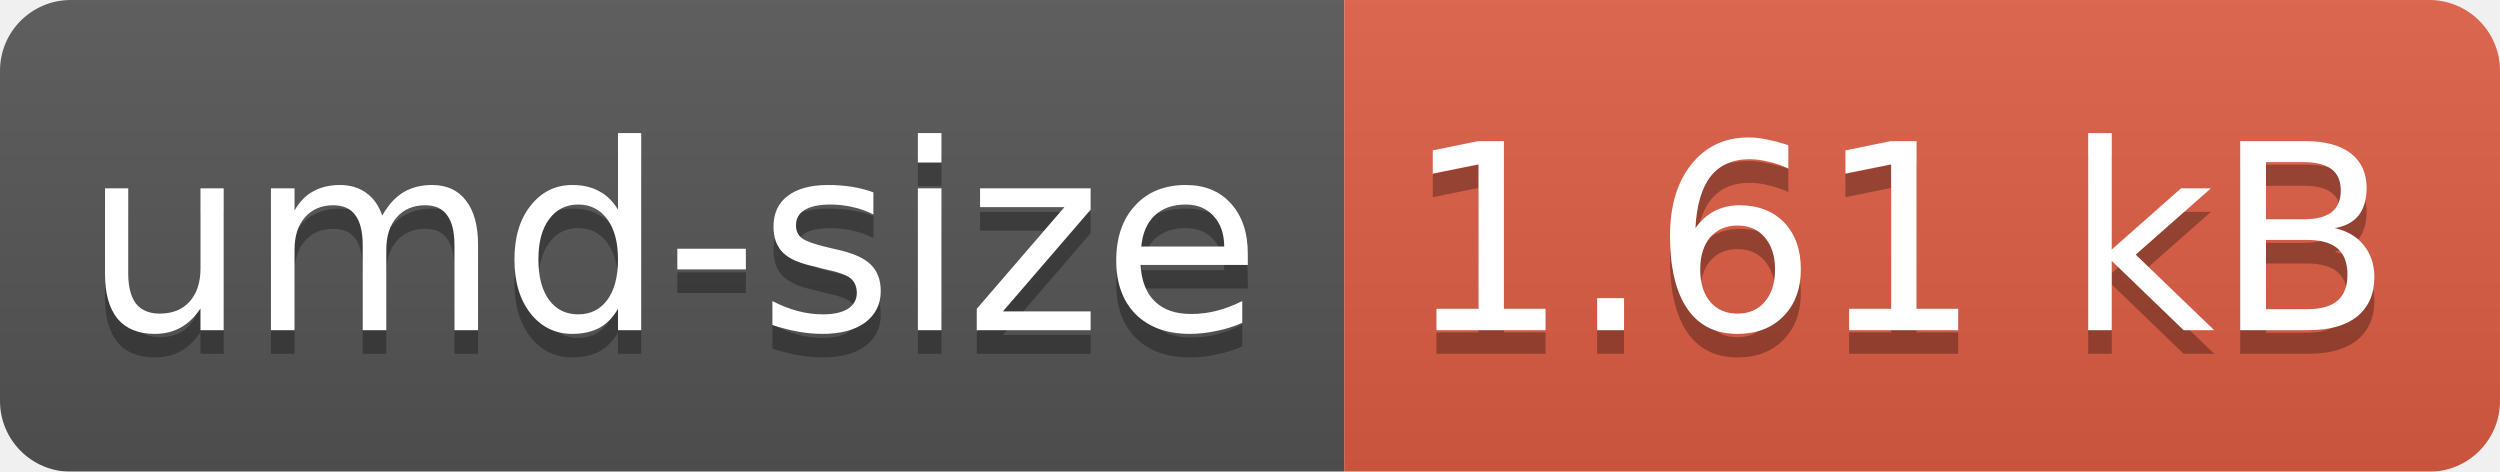
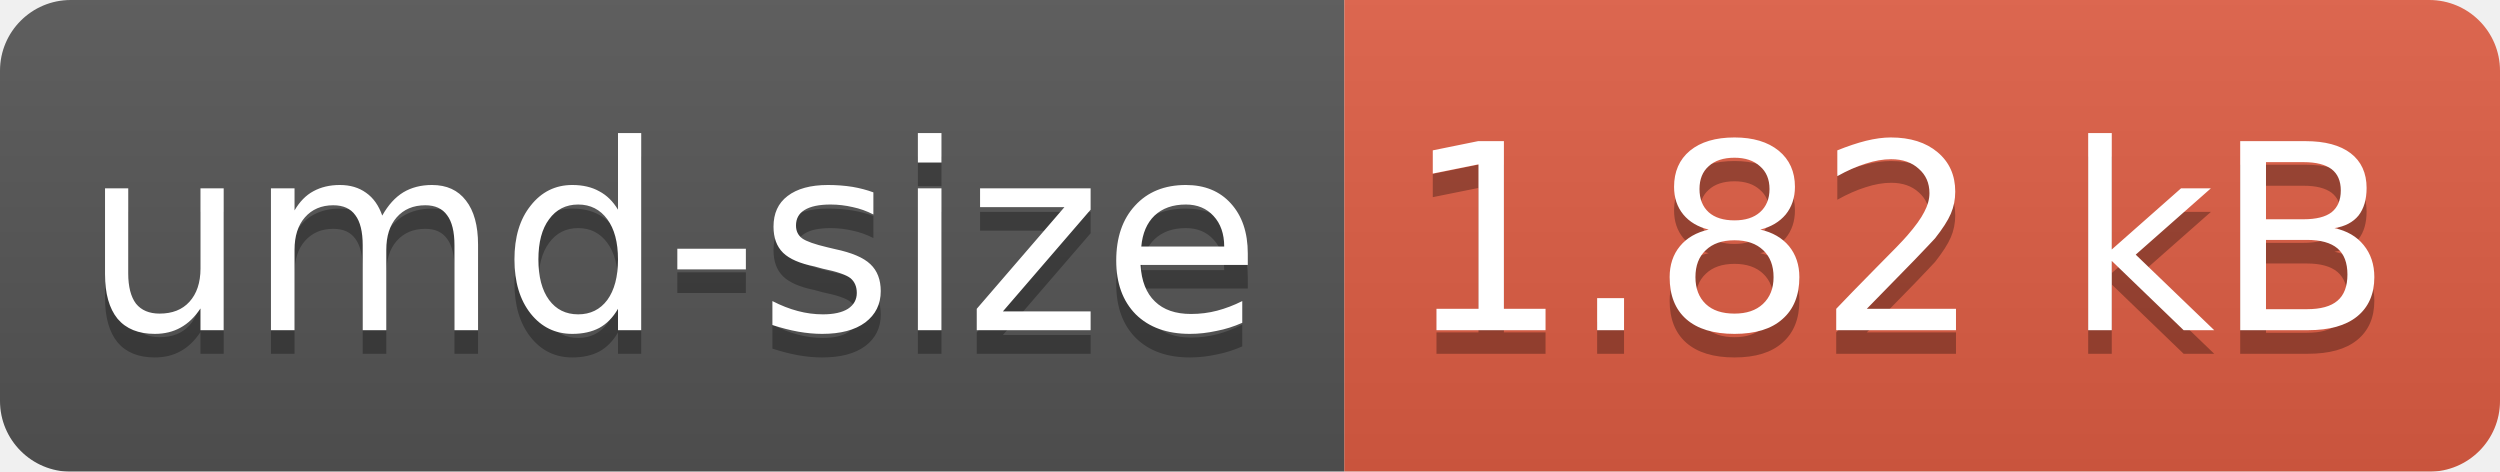
<svg xmlns="http://www.w3.org/2000/svg" width="106" height="20">
  <linearGradient id="b" x2="0" y2="100%">
    <stop offset="0" stop-color="#bbb" stop-opacity=".1" />
    <stop offset="1" stop-opacity=".1" />
  </linearGradient>
  <mask id="a">
    <rect width="106" height="20" rx="3" fill="#fff" />
  </mask>
  <g mask="url(#a)">
    <path fill="#555" d="M0 0h57v20H0z" />
    <path fill="#e05d44" d="M57 0h49v20H57z" />
    <path fill="url(#b)" d="M0 0h106v20H0z" />
  </g>
  <g fill="#fff" text-anchor="middle" font-family="DejaVu Sans,Verdana,Geneva,sans-serif" font-size="11">
    <text x="28.5" y="15" fill="#010101" fill-opacity=".3">umd-size</text>
    <text x="28.5" y="14">umd-size</text>
-     <text x="80.5" y="15" fill="#010101" fill-opacity=".3">1.61 kB</text>
-     <text x="80.5" y="14">1.61 kB</text>
+     <text x="80.5" y="15" fill="#010101" fill-opacity=".3">1.82 kB</text>
+     <text x="80.5" y="14">1.82 kB</text>
  </g>
</svg>
